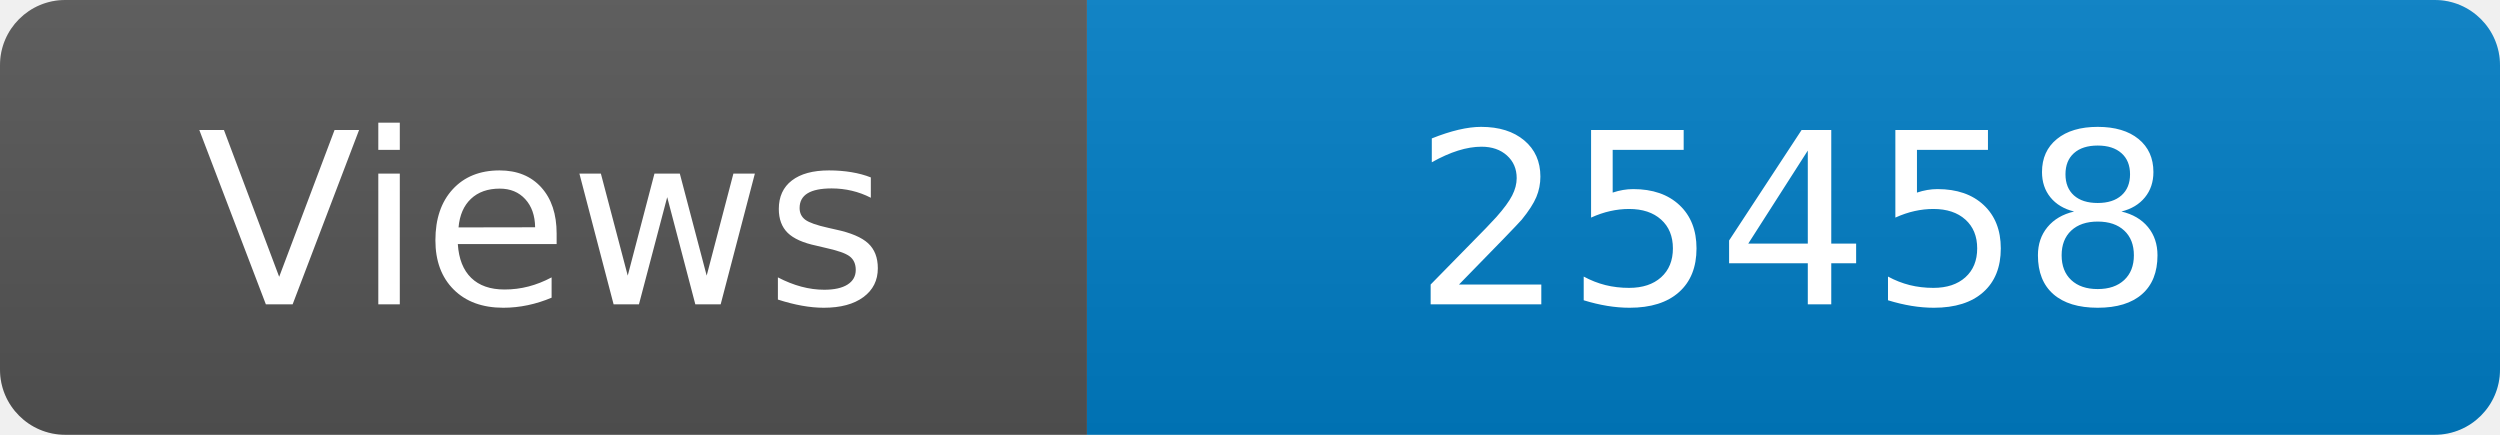
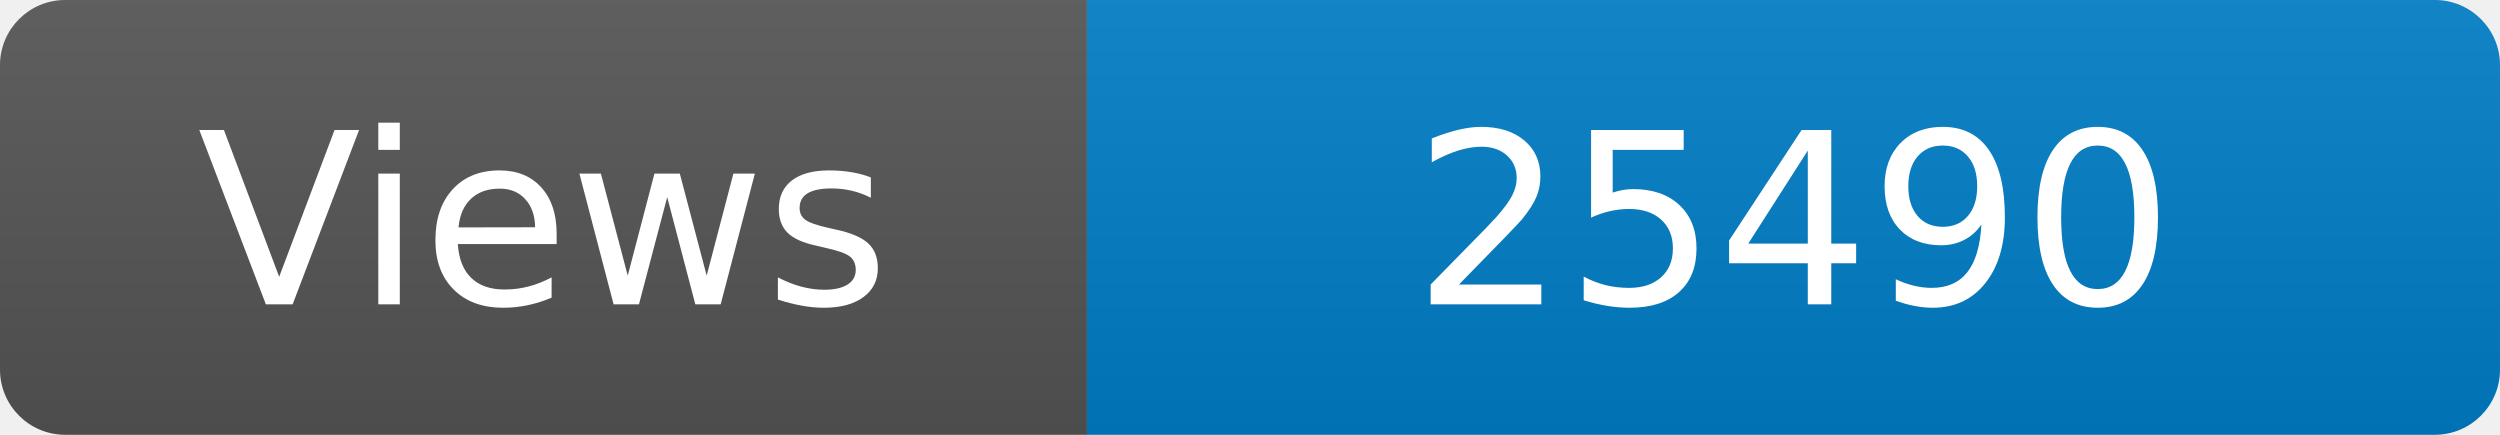
<svg xmlns="http://www.w3.org/2000/svg" width="115" height="20" role="img" aria-label="Maintained?: yes">
  <linearGradient id="s" x2="0" y2="100%">
    <stop offset="0" stop-color="#bbb" stop-opacity=".1" />
    <stop offset="1" stop-opacity=".1" />
  </linearGradient>
  <clipPath id="r">
    <rect width="115" height="20" rx="3" fill="#fff" />
  </clipPath>
  <g clip-path="url(#r)">
    <rect width="50" height="20" fill="#555" />
    <rect x="50" width="160" height="20" fill="#007ec6" />
    <rect width="115" height="20" fill="url(#s)" />
  </g>
  <g fill="#fff" text-anchor="middle" font-family="Verdana,Geneva,DejaVu Sans,sans-serif" font-size="110">
    <text x="250" y="140" transform="scale(.1)" fill="#fff">Views</text>
-     <text x="825" y="140" transform="scale(.1)" fill="#fff">25458</text>
+     <text x="825" y="140" transform="scale(.1)" fill="#fff">25490</text>
  </g>
</svg>
